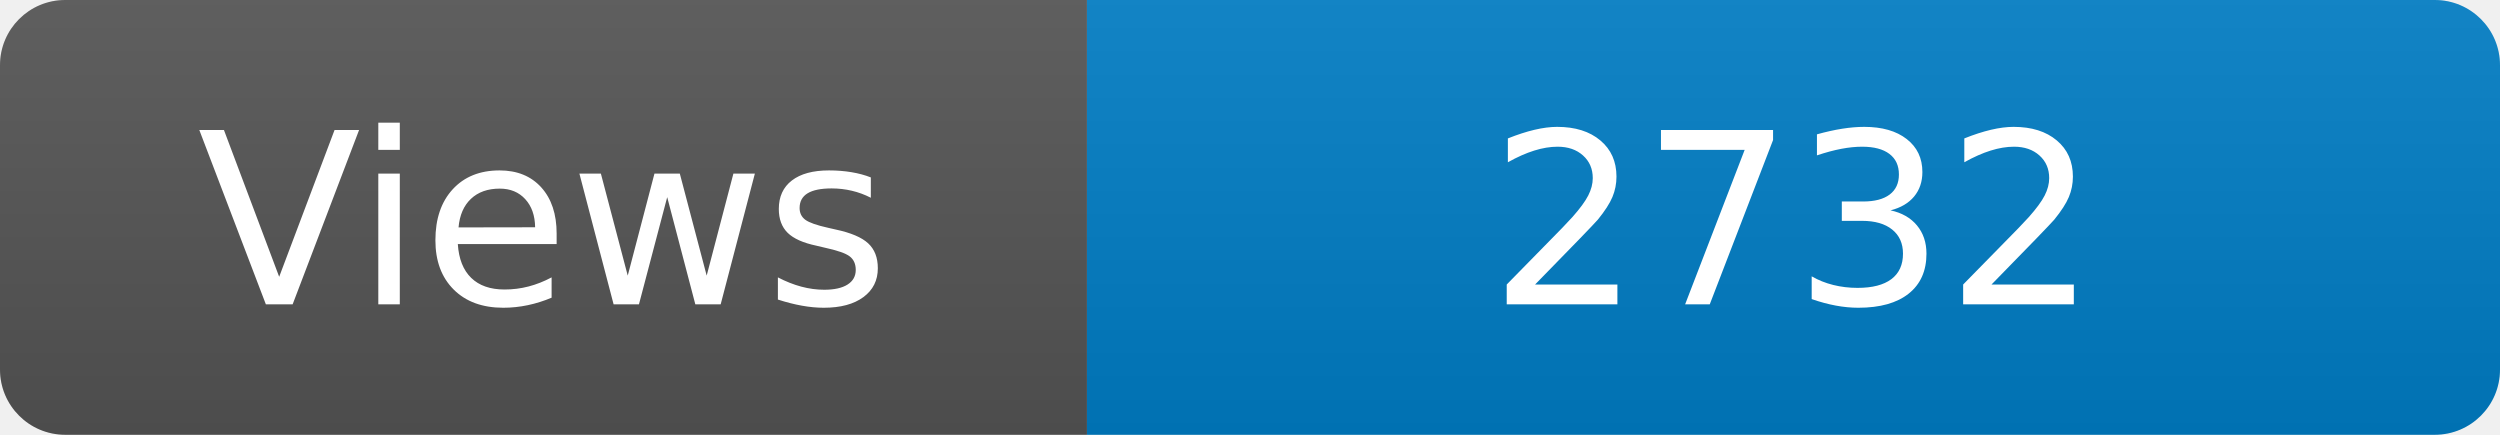
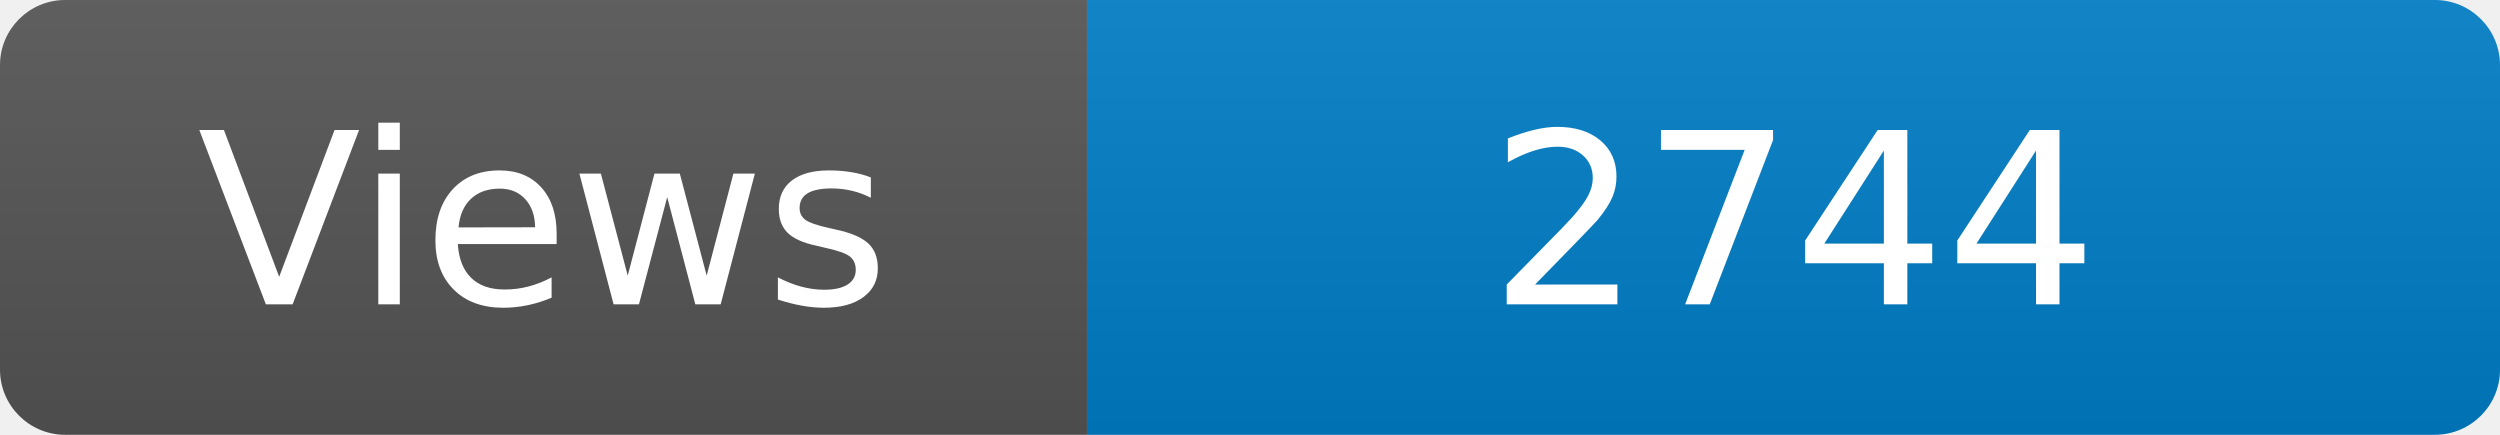
<svg xmlns="http://www.w3.org/2000/svg" width="115" height="20" role="img" aria-label="Maintained?: yes">
  <linearGradient id="s" x2="0" y2="100%">
    <stop offset="0" stop-color="#bbb" stop-opacity=".1" />
    <stop offset="1" stop-opacity=".1" />
  </linearGradient>
  <clipPath id="r">
    <rect width="115" height="20" rx="3" fill="#fff" />
  </clipPath>
  <g clip-path="url(#r)">
    <rect width="50" height="20" fill="#555" />
    <rect x="50" width="160" height="20" fill="#007ec6" />
    <rect width="115" height="20" fill="url(#s)" />
  </g>
  <g fill="#fff" text-anchor="middle" font-family="Verdana,Geneva,DejaVu Sans,sans-serif" font-size="110">
    <text x="250" y="140" transform="scale(.1)" fill="#fff">Views</text>
-     <text x="825" y="140" transform="scale(.1)" fill="#fff">2732</text>
+     <text x="825" y="140" transform="scale(.1)" fill="#fff">2744</text>
  </g>
</svg>
